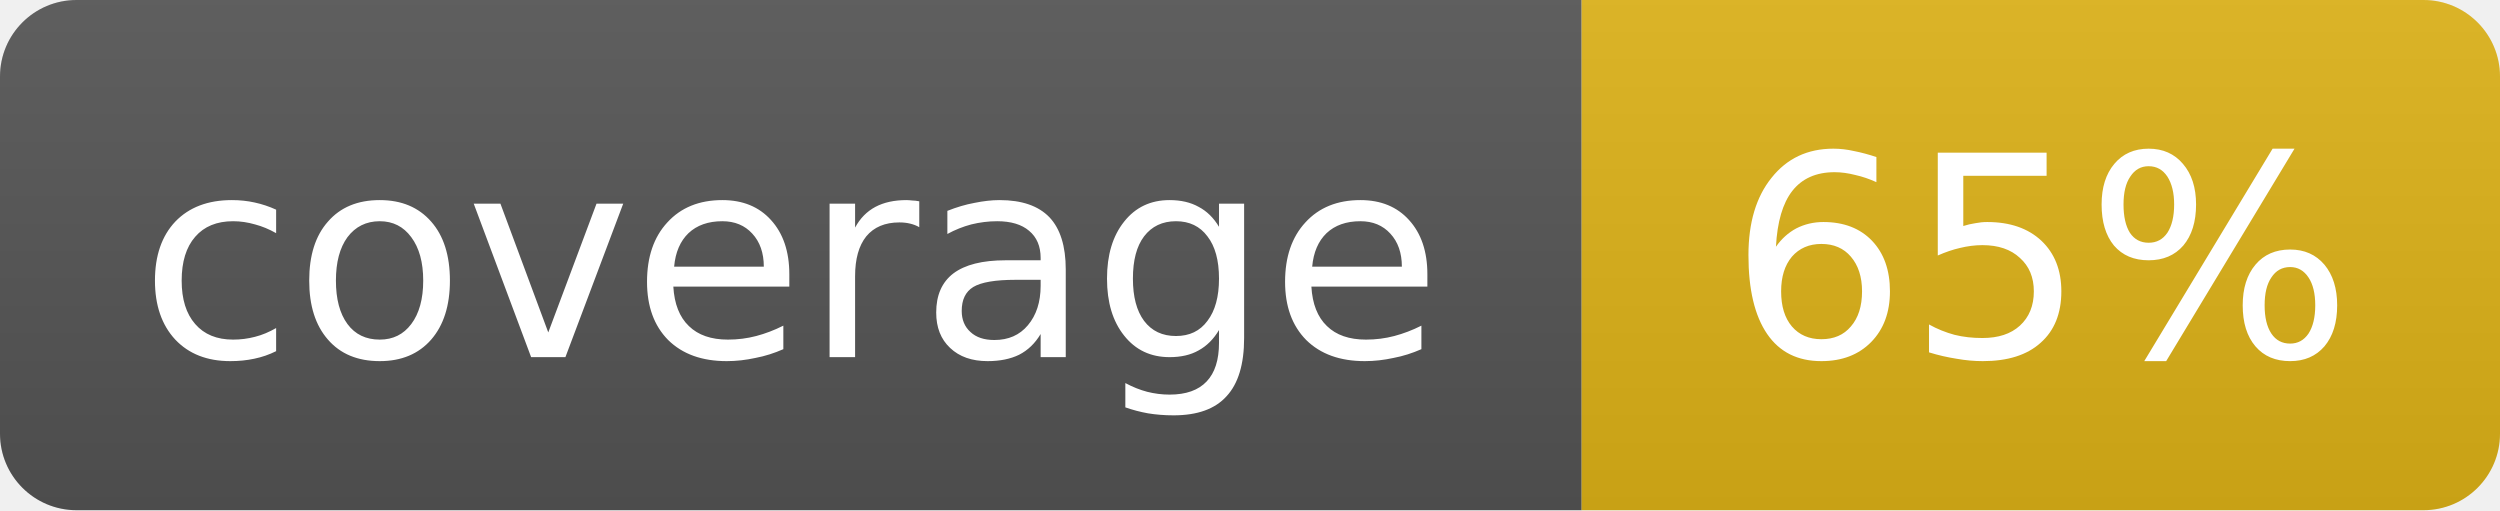
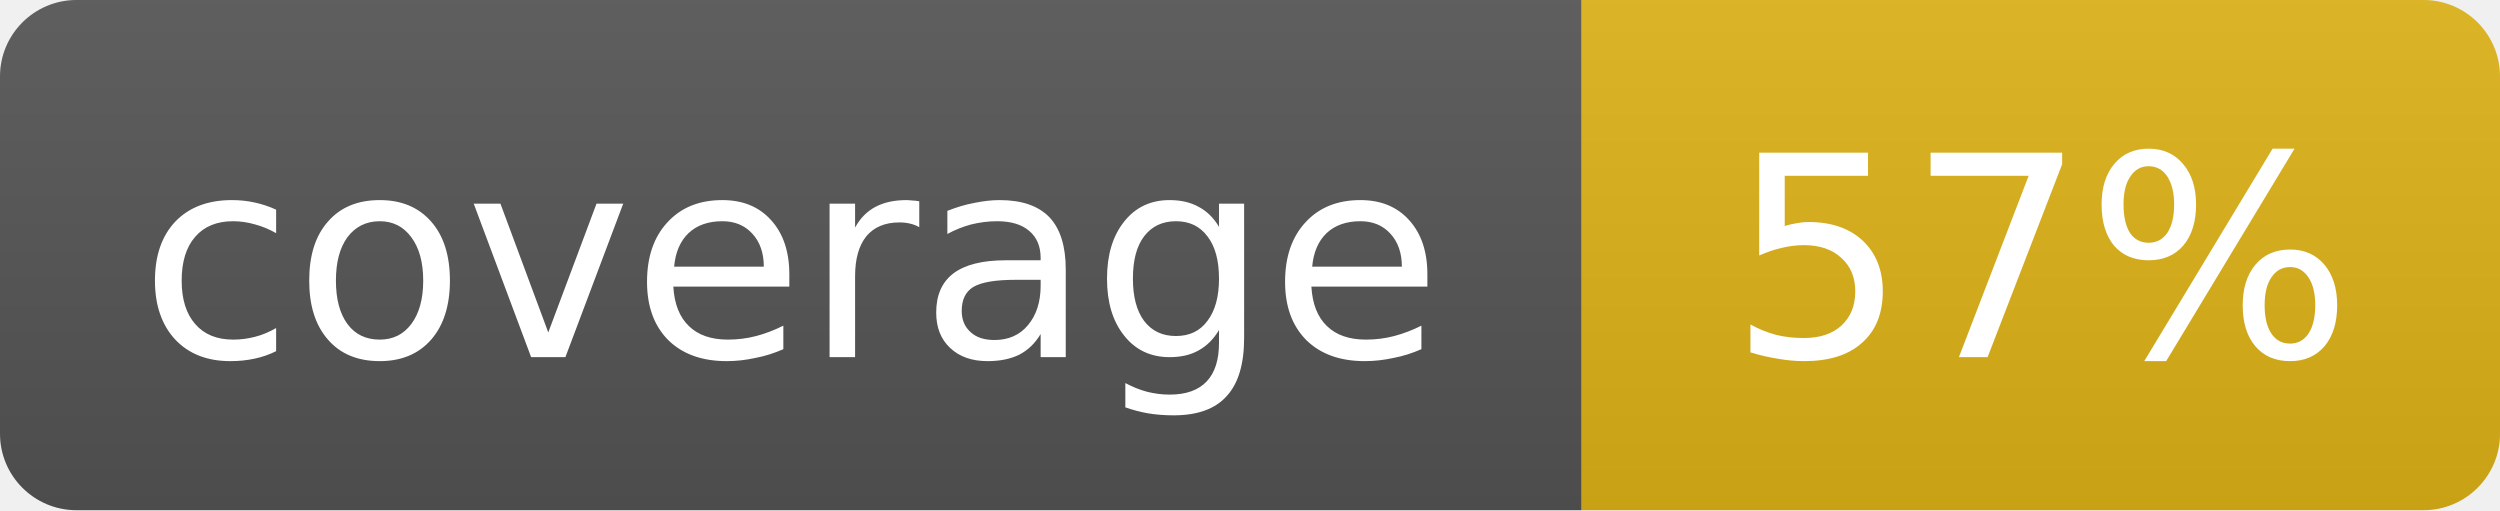
- <svg xmlns="http://www.w3.org/2000/svg" width="98" height="20" role="img" aria-label="coverage: 65%">
+ <svg xmlns="http://www.w3.org/2000/svg" width="98" height="20" role="img" aria-label="coverage: 57%">
  <linearGradient id="s" x2="0" y2="100%">
    <stop offset="0" stop-color="#bbb" stop-opacity=".1" />
    <stop offset="1" stop-opacity=".1" />
  </linearGradient>
  <clipPath id="r">
    <rect width="98" height="20" rx="3" fill="#fff" />
  </clipPath>
  <g clip-path="url(#r)">
    <rect width="62" height="20" fill="#555" />
    <rect x="62" width="36" height="20" fill="#dfb317" />
    <rect width="98" height="20" fill="url(#s)" />
  </g>
  <g fill="#fff" text-anchor="middle" font-family="Verdana,Geneva,DejaVu Sans,sans-serif" font-size="11">
    <text x="31.0" y="14">coverage</text>
-     <text x="80.0" y="14">65%</text>
+     <text x="80.0" y="14">57%</text>
  </g>
</svg>
